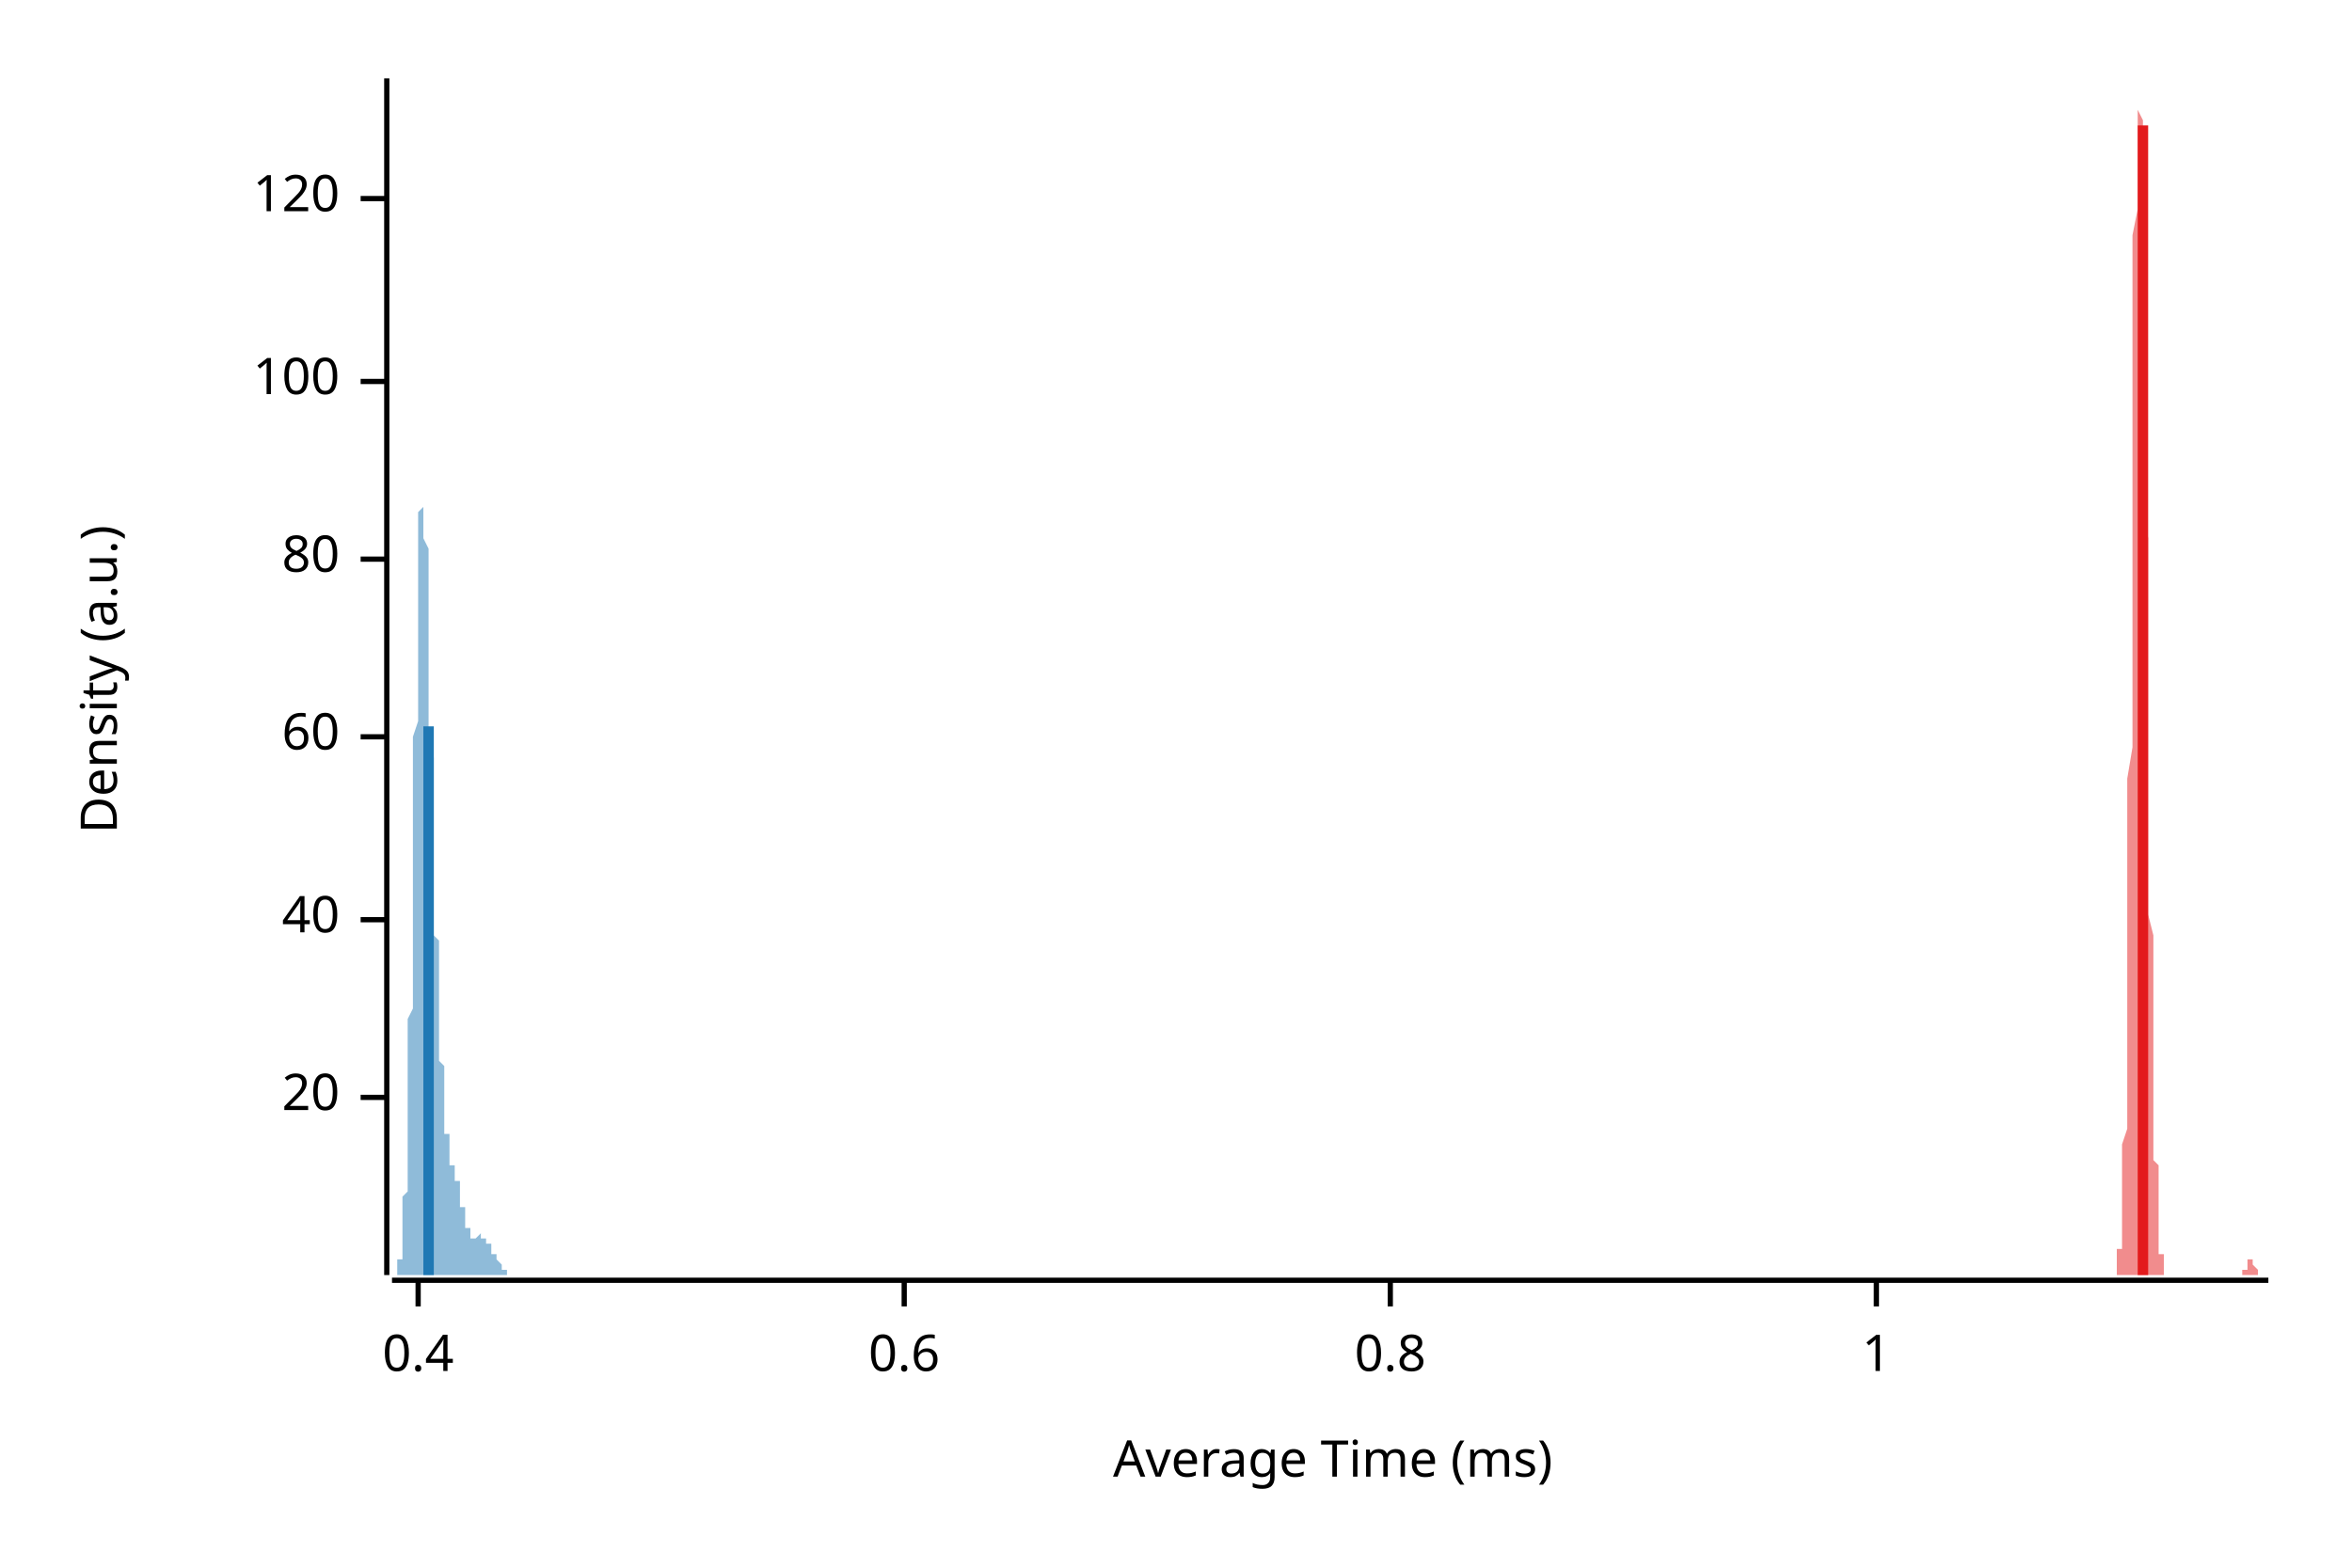
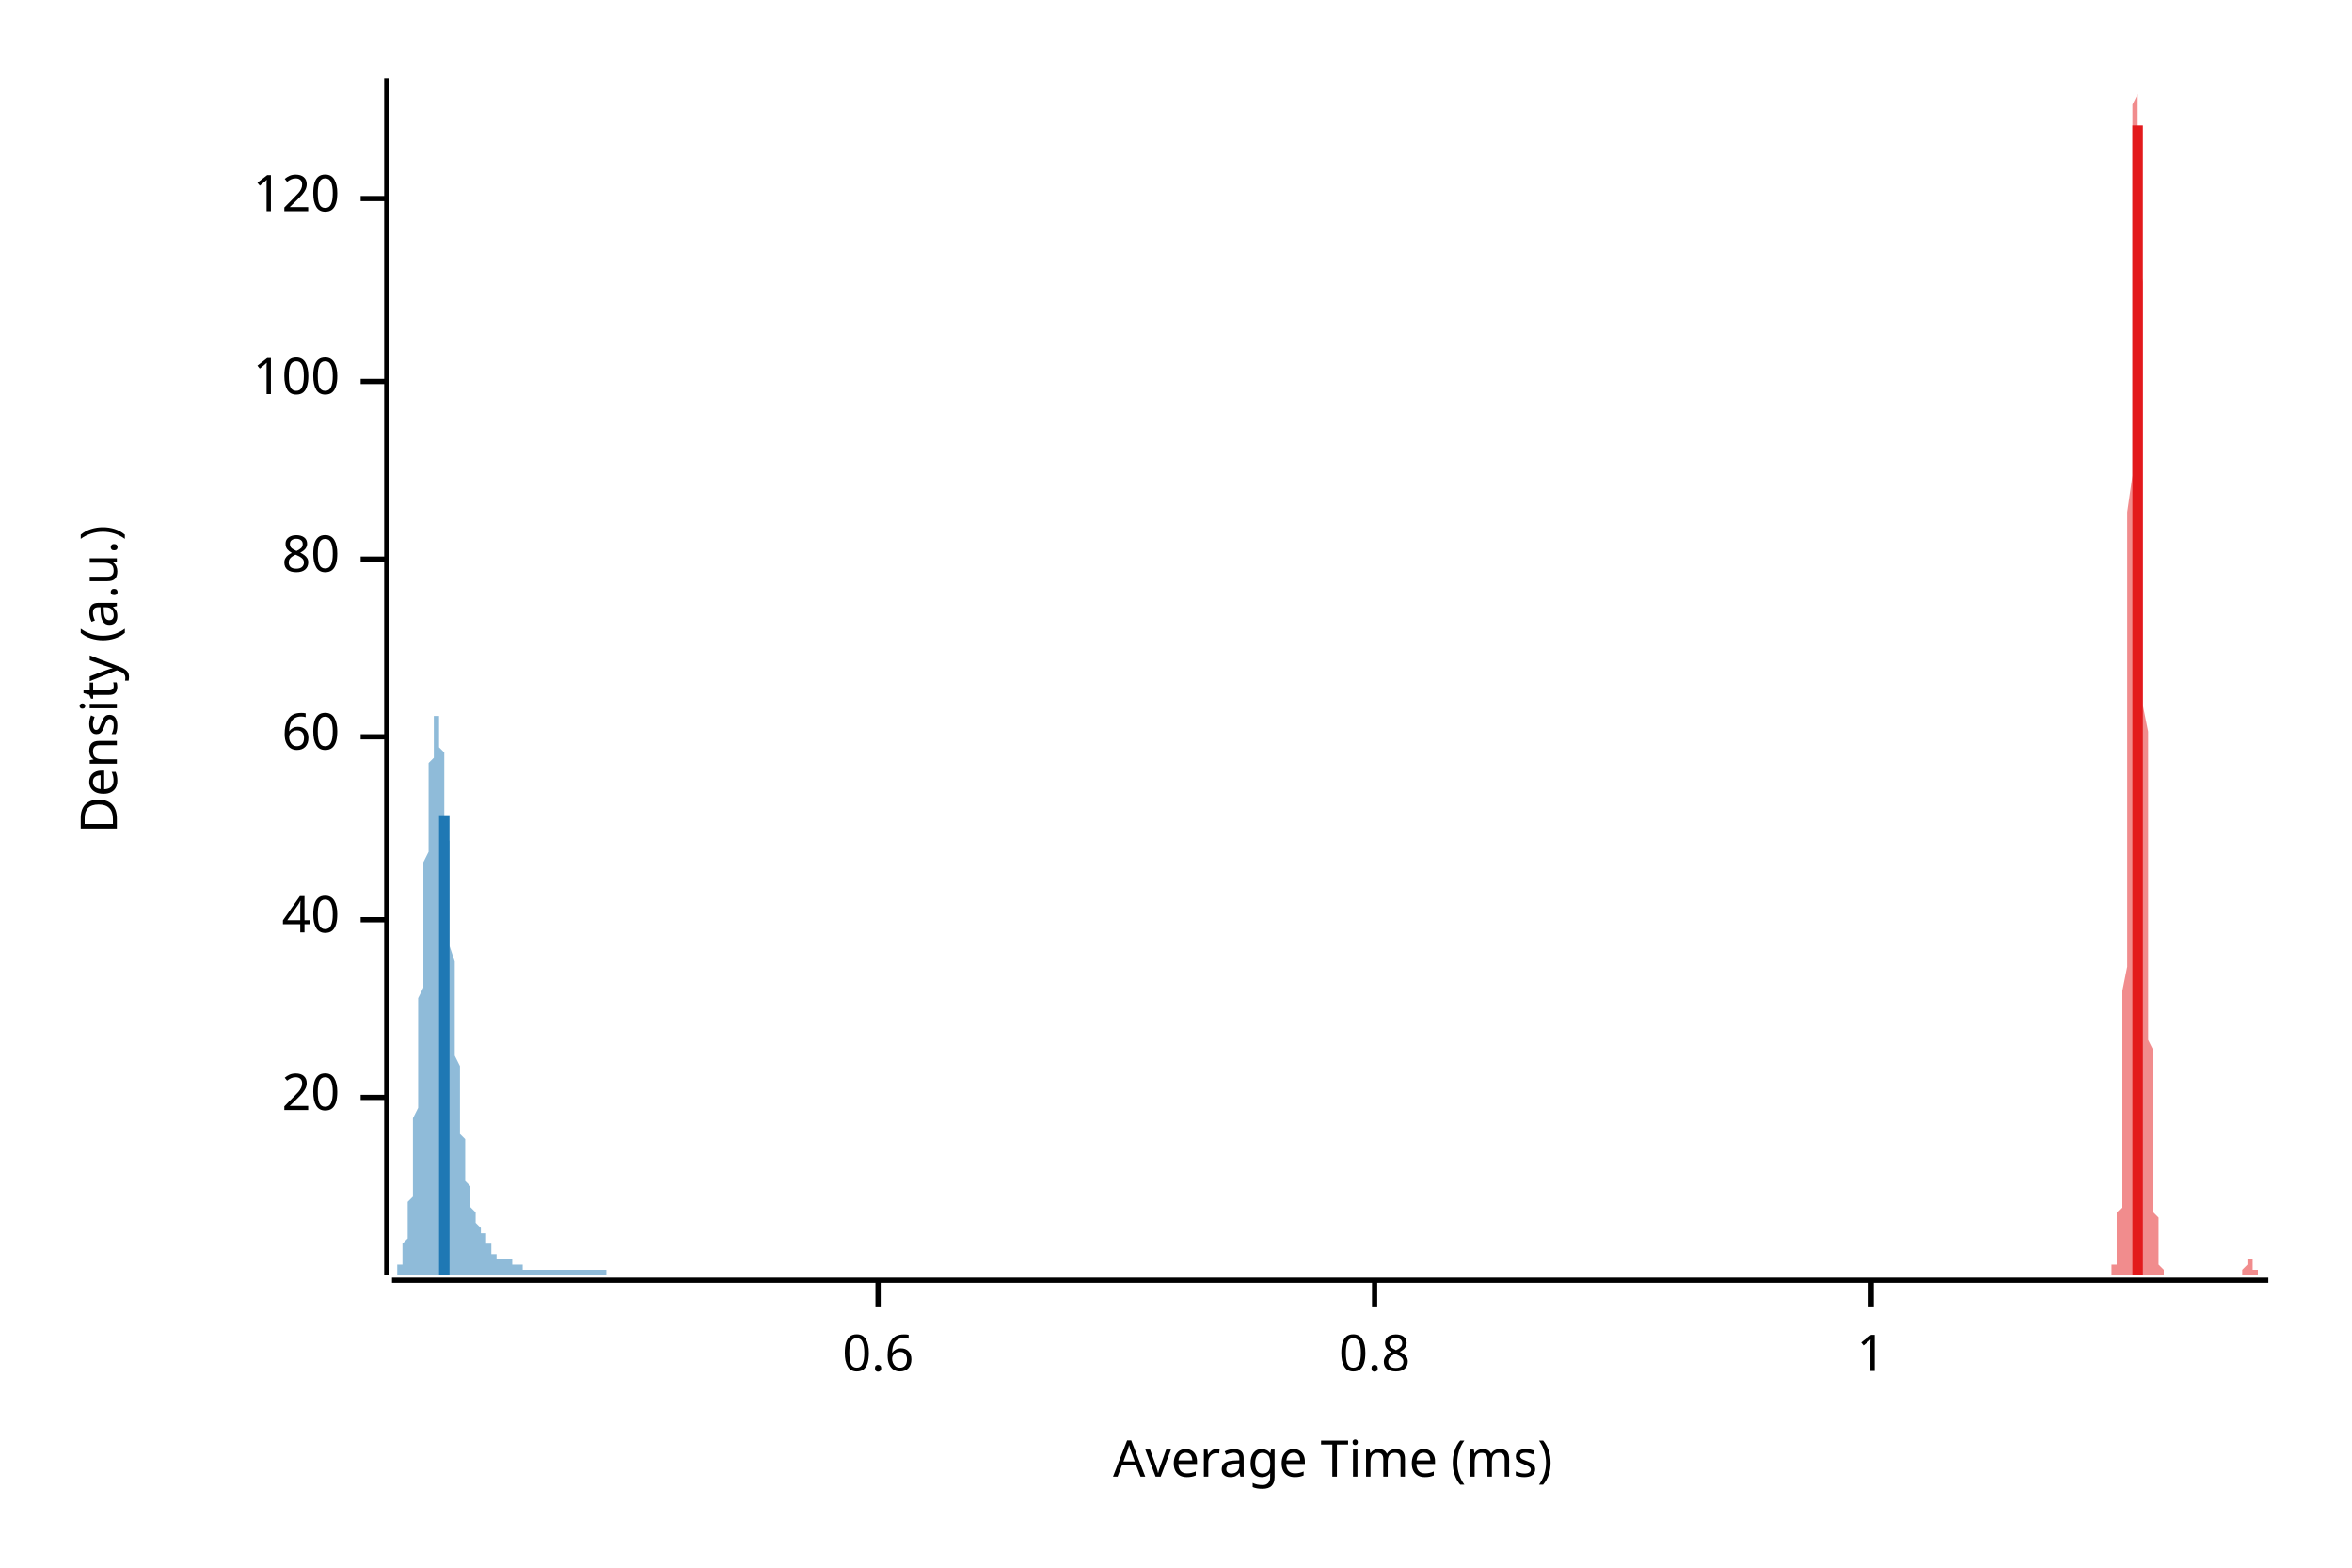
<svg xmlns="http://www.w3.org/2000/svg" width="450" height="300" viewBox="0 0 450 300">
  <text x="15" y="130" dy="0.76em" text-anchor="middle" font-family="sans-serif" font-size="9.677" opacity="1" fill="#000000" transform="rotate(270, 15, 130)">
Density (a.u.)
</text>
  <text x="255" y="285" dy="-0.5ex" text-anchor="middle" font-family="sans-serif" font-size="9.677" opacity="1" fill="#000000">
Average Time (ms)
</text>
  <polyline fill="none" opacity="1" stroke="#000000" stroke-width="1" points="74,15 74,244 " />
  <text x="65" y="210" dy="0.5ex" text-anchor="end" font-family="sans-serif" font-size="9.677" opacity="1" fill="#000000">
20
</text>
  <polyline fill="none" opacity="1" stroke="#000000" stroke-width="1" points="69,210 74,210 " />
  <text x="65" y="176" dy="0.5ex" text-anchor="end" font-family="sans-serif" font-size="9.677" opacity="1" fill="#000000">
40
</text>
  <polyline fill="none" opacity="1" stroke="#000000" stroke-width="1" points="69,176 74,176 " />
  <text x="65" y="141" dy="0.5ex" text-anchor="end" font-family="sans-serif" font-size="9.677" opacity="1" fill="#000000">
60
</text>
  <polyline fill="none" opacity="1" stroke="#000000" stroke-width="1" points="69,141 74,141 " />
  <text x="65" y="107" dy="0.5ex" text-anchor="end" font-family="sans-serif" font-size="9.677" opacity="1" fill="#000000">
80
</text>
  <polyline fill="none" opacity="1" stroke="#000000" stroke-width="1" points="69,107 74,107 " />
  <text x="65" y="73" dy="0.5ex" text-anchor="end" font-family="sans-serif" font-size="9.677" opacity="1" fill="#000000">
100
</text>
  <polyline fill="none" opacity="1" stroke="#000000" stroke-width="1" points="69,73 74,73 " />
  <text x="65" y="38" dy="0.5ex" text-anchor="end" font-family="sans-serif" font-size="9.677" opacity="1" fill="#000000">
120
</text>
  <polyline fill="none" opacity="1" stroke="#000000" stroke-width="1" points="69,38 74,38 " />
  <polyline fill="none" opacity="1" stroke="#000000" stroke-width="1" points="75,245 434,245 " />
-   <text x="80" y="255" dy="0.76em" text-anchor="middle" font-family="sans-serif" font-size="9.677" opacity="1" fill="#000000">
- 0.4
- </text>
-   <polyline fill="none" opacity="1" stroke="#000000" stroke-width="1" points="80,245 80,250 " />
-   <text x="173" y="255" dy="0.76em" text-anchor="middle" font-family="sans-serif" font-size="9.677" opacity="1" fill="#000000">
+   <text x="168" y="255" dy="0.76em" text-anchor="middle" font-family="sans-serif" font-size="9.677" opacity="1" fill="#000000">
0.6
</text>
-   <polyline fill="none" opacity="1" stroke="#000000" stroke-width="1" points="173,245 173,250 " />
-   <text x="266" y="255" dy="0.76em" text-anchor="middle" font-family="sans-serif" font-size="9.677" opacity="1" fill="#000000">
+   <polyline fill="none" opacity="1" stroke="#000000" stroke-width="1" points="168,245 168,250 " />
+   <text x="263" y="255" dy="0.76em" text-anchor="middle" font-family="sans-serif" font-size="9.677" opacity="1" fill="#000000">
0.8
</text>
-   <polyline fill="none" opacity="1" stroke="#000000" stroke-width="1" points="266,245 266,250 " />
-   <text x="359" y="255" dy="0.76em" text-anchor="middle" font-family="sans-serif" font-size="9.677" opacity="1" fill="#000000">
+   <polyline fill="none" opacity="1" stroke="#000000" stroke-width="1" points="263,245 263,250 " />
+   <text x="358" y="255" dy="0.76em" text-anchor="middle" font-family="sans-serif" font-size="9.677" opacity="1" fill="#000000">
1
</text>
-   <polyline fill="none" opacity="1" stroke="#000000" stroke-width="1" points="359,245 359,250 " />
-   <polygon opacity="0.5" fill="#E31A1C" points="404,244 404,244 404,244 404,244 404,244 404,244 404,244 404,244 404,244 404,244 404,244 404,244 404,244 404,244 404,244 404,244 404,244 405,244 405,244 405,244 405,243 405,243 405,243 405,243 405,243 405,242 405,242 405,242 405,242 405,241 405,241 405,240 405,240 405,239 406,239 406,238 406,237 406,236 406,236 406,235 406,234 406,232 406,231 406,230 406,228 406,227 406,225 406,223 406,221 406,219 407,216 407,214 407,211 407,208 407,205 407,201 407,198 407,194 407,190 407,185 407,181 407,176 407,171 407,166 407,160 407,155 407,149 408,143 408,137 408,130 408,124 408,118 408,111 408,104 408,98 408,91 408,85 408,79 408,72 408,66 408,61 408,55 408,50 408,45 409,40 409,35 409,32 409,28 409,25 409,22 409,20 409,18 409,17 409,16 409,15 409,16 409,16 409,17 409,19 409,21 410,23 410,26 410,29 410,32 410,36 410,40 410,45 410,49 410,54 410,59 410,64 410,70 410,75 410,81 410,86 410,92 410,97 411,103 411,108 411,114 411,119 411,124 411,130 411,135 411,140 411,145 411,149 411,154 411,159 411,163 411,167 411,171 411,175 412,179 412,182 412,186 412,189 412,193 412,196 412,199 412,201 412,204 412,207 412,209 412,212 412,214 412,216 412,218 412,220 412,222 413,223 413,225 413,227 413,228 413,229 413,231 413,232 413,233 413,234 413,235 413,236 413,237 413,237 413,238 413,239 413,239 413,240 414,240 414,241 414,241 414,242 414,242 414,242 414,243 414,243 414,243 414,243 414,243 414,243 414,244 414,244 414,244 414,244 415,244 415,244 415,244 415,244 415,244 415,244 415,244 415,244 415,244 415,244 415,244 415,244 415,244 415,244 415,244 415,244 415,244 416,244 416,244 416,244 416,244 416,244 416,244 416,244 416,244 416,244 416,244 416,244 416,244 416,244 416,244 416,244 416,244 416,244 417,244 417,244 417,244 417,244 417,244 417,244 417,244 417,244 417,244 417,244 417,244 417,244 417,244 417,244 417,244 417,244 418,244 418,244 418,244 418,244 418,244 418,244 418,244 418,244 418,244 418,244 418,244 418,244 418,244 418,244 418,244 418,244 418,244 419,244 419,244 419,244 419,244 419,244 419,244 419,244 419,244 419,244 419,244 419,244 419,244 419,244 419,244 419,244 419,244 419,244 420,244 420,244 420,244 420,244 420,244 420,244 420,244 420,244 420,244 420,244 420,244 420,244 420,244 420,244 420,244 420,244 421,244 421,244 421,244 421,244 421,244 421,244 421,244 421,244 421,244 421,244 421,244 421,244 421,244 421,244 421,244 421,244 421,244 422,244 422,244 422,244 422,244 422,244 422,244 422,244 422,244 422,244 422,244 422,244 422,244 422,244 422,244 422,244 422,244 423,244 423,244 423,244 423,244 423,244 423,244 423,244 423,244 423,244 423,244 423,244 423,244 423,244 423,244 423,244 423,244 423,244 424,244 424,244 424,244 424,244 424,244 424,244 424,244 424,244 424,244 424,244 424,244 424,244 424,244 424,244 424,244 424,244 424,244 425,244 425,244 425,244 425,244 425,244 425,244 425,244 425,244 425,244 425,244 425,244 425,244 425,244 425,244 425,244 425,244 426,244 426,244 426,244 426,244 426,244 426,244 426,244 426,244 426,244 426,244 426,244 426,244 426,244 426,244 426,244 426,244 426,244 427,244 427,244 427,244 427,244 427,244 427,244 427,244 427,244 427,244 427,244 427,244 427,244 427,244 427,244 427,244 427,244 427,244 428,244 428,244 428,244 428,244 428,244 428,244 428,244 428,244 428,244 428,244 428,244 428,244 428,244 428,244 428,244 428,244 429,244 429,244 429,244 429,244 429,244 429,244 429,244 429,244 429,244 429,243 429,243 429,243 429,243 429,243 429,243 429,243 429,243 430,243 430,242 430,242 430,242 430,242 430,242 430,242 430,242 430,242 430,242 430,242 430,241 430,241 430,241 430,241 430,241 430,241 431,241 431,241 431,241 431,241 431,241 431,241 431,242 431,242 431,242 431,242 431,242 431,242 431,242 431,242 431,242 431,242 432,243 432,243 432,243 432,243 432,243 432,243 432,243 432,243 432,243 432,244 432,244 432,244 432,244 432,244 432,244 432,244 432,244 433,244 433,244 433,244 433,244 433,244 433,244 433,244 433,244 433,244 433,244 433,244 433,244 433,244 433,244 433,244 433,244 434,244 434,244 404,244 " />
-   <polygon opacity="0.5" fill="#1F78B4" points="75,244 75,244 75,244 75,244 75,244 75,244 75,244 75,244 75,244 75,244 75,244 75,244 75,244 75,244 75,244 75,244 75,244 75,244 75,244 75,244 75,244 76,244 76,244 76,244 76,244 76,244 76,244 76,243 76,243 76,243 76,243 76,243 76,243 76,243 76,242 76,242 76,242 76,242 76,242 76,241 76,241 77,241 77,240 77,240 77,240 77,239 77,239 77,238 77,238 77,237 77,237 77,236 77,236 77,235 77,234 77,234 77,233 77,232 77,231 77,230 77,229 78,228 78,227 78,226 78,225 78,223 78,222 78,221 78,219 78,218 78,216 78,215 78,213 78,211 78,209 78,208 78,206 78,204 78,201 78,199 78,197 78,195 79,193 79,190 79,188 79,185 79,183 79,180 79,177 79,175 79,172 79,169 79,167 79,164 79,161 79,158 79,155 79,152 79,150 79,147 79,144 79,141 80,138 80,135 80,133 80,130 80,127 80,125 80,122 80,120 80,118 80,115 80,113 80,111 80,109 80,107 80,105 80,104 80,102 80,101 80,99 80,98 81,97 81,96 81,95 81,95 81,94 81,94 81,94 81,93 81,93 81,94 81,94 81,94 81,95 81,96 81,96 81,97 81,98 81,99 81,101 81,102 81,103 82,105 82,107 82,108 82,110 82,112 82,114 82,116 82,118 82,120 82,122 82,124 82,126 82,128 82,130 82,132 82,134 82,136 82,139 82,141 82,143 83,145 83,147 83,149 83,151 83,153 83,155 83,157 83,159 83,161 83,163 83,164 83,166 83,168 83,170 83,171 83,173 83,174 83,176 83,177 83,179 84,180 84,182 84,183 84,184 84,186 84,187 84,188 84,189 84,191 84,192 84,193 84,194 84,195 84,196 84,197 84,198 84,199 84,200 84,201 84,202 84,203 85,204 85,205 85,205 85,206 85,207 85,208 85,209 85,209 85,210 85,211 85,211 85,212 85,213 85,213 85,214 85,215 85,215 85,216 85,216 85,217 86,217 86,218 86,218 86,218 86,219 86,219 86,220 86,220 86,220 86,221 86,221 86,221 86,221 86,222 86,222 86,222 86,222 86,223 86,223 86,223 87,223 87,223 87,223 87,224 87,224 87,224 87,224 87,224 87,224 87,225 87,225 87,225 87,225 87,225 87,225 87,225 87,226 87,226 87,226 87,226 87,226 88,226 88,227 88,227 88,227 88,227 88,227 88,228 88,228 88,228 88,228 88,229 88,229 88,229 88,229 88,230 88,230 88,230 88,230 88,231 88,231 89,231 89,231 89,232 89,232 89,232 89,232 89,232 89,233 89,233 89,233 89,233 89,234 89,234 89,234 89,234 89,234 89,235 89,235 89,235 89,235 90,235 90,235 90,236 90,236 90,236 90,236 90,236 90,236 90,236 90,236 90,236 90,236 90,237 90,237 90,237 90,237 90,237 90,237 90,237 90,237 90,237 91,237 91,237 91,237 91,237 91,237 91,237 91,237 91,237 91,237 91,237 91,237 91,237 91,237 91,237 91,237 91,237 91,237 91,237 91,237 91,237 92,236 92,236 92,236 92,236 92,236 92,236 92,236 92,236 92,236 92,236 92,236 92,236 92,237 92,237 92,237 92,237 92,237 92,237 92,237 92,237 93,237 93,237 93,237 93,237 93,237 93,237 93,237 93,237 93,237 93,237 93,237 93,237 93,237 93,238 93,238 93,238 93,238 93,238 93,238 93,238 94,238 94,238 94,238 94,238 94,238 94,238 94,239 94,239 94,239 94,239 94,239 94,239 94,239 94,239 94,239 94,239 94,239 94,240 94,240 94,240 94,240 95,240 95,240 95,240 95,240 95,240 95,240 95,240 95,240 95,241 95,241 95,241 95,241 95,241 95,241 95,241 95,241 95,241 95,241 95,241 95,241 96,242 96,242 96,242 96,242 96,242 96,242 96,242 96,242 96,242 96,242 96,242 96,242 96,242 96,243 96,243 96,243 96,243 96,243 96,243 96,243 97,243 97,243 97,243 97,243 97,243 97,243 97,243 97,243 97,244 97,244 97,244 97,244 97,244 97,244 97,244 97,244 97,244 97,244 97,244 97,244 97,244 98,244 98,244 98,244 98,244 98,244 98,244 98,244 98,244 98,244 98,244 98,244 98,244 98,244 98,244 98,244 98,244 98,244 98,244 98,244 98,244 99,244 99,244 99,244 99,244 99,244 99,244 99,244 99,244 99,244 99,244 99,244 99,244 99,244 75,244 " />
-   <polyline fill="none" opacity="1" stroke="#E31A1C" stroke-width="2" points="410,244 410,24 " />
-   <polyline fill="none" opacity="1" stroke="#1F78B4" stroke-width="2" points="82,244 82,139 " />
+   <polyline fill="none" opacity="1" stroke="#000000" stroke-width="1" points="358,245 358,250 " />
+   <polygon opacity="0.5" fill="#E31A1C" points="403,244 403,244 403,244 403,244 403,244 403,244 403,244 403,244 403,244 403,244 404,244 404,244 404,244 404,244 404,244 404,244 404,244 404,244 404,244 404,244 404,243 404,243 404,243 404,243 404,243 404,242 405,242 405,242 405,242 405,241 405,241 405,240 405,240 405,239 405,239 405,238 405,237 405,236 405,236 405,235 405,234 405,232 406,231 406,230 406,228 406,227 406,225 406,223 406,221 406,219 406,216 406,214 406,211 406,208 406,205 406,201 406,198 406,194 406,190 407,185 407,181 407,176 407,171 407,166 407,160 407,155 407,149 407,143 407,137 407,130 407,124 407,118 407,111 407,104 407,98 408,91 408,85 408,79 408,72 408,66 408,61 408,55 408,50 408,45 408,40 408,35 408,32 408,28 408,25 408,22 408,20 409,18 409,17 409,16 409,15 409,16 409,16 409,17 409,19 409,21 409,23 409,26 409,29 409,32 409,36 409,40 409,45 409,49 410,54 410,59 410,64 410,70 410,75 410,81 410,86 410,92 410,97 410,103 410,108 410,114 410,119 410,124 410,130 410,135 411,140 411,145 411,149 411,154 411,159 411,163 411,167 411,171 411,175 411,179 411,182 411,186 411,189 411,193 411,196 411,199 412,201 412,204 412,207 412,209 412,212 412,214 412,216 412,218 412,220 412,222 412,223 412,225 412,227 412,228 412,229 412,231 412,232 413,233 413,234 413,235 413,236 413,237 413,237 413,238 413,239 413,239 413,240 413,240 413,241 413,241 413,242 413,242 413,242 414,243 414,243 414,243 414,243 414,243 414,243 414,244 414,244 414,244 414,244 414,244 414,244 414,244 414,244 414,244 414,244 415,244 415,244 415,244 415,244 415,244 415,244 415,244 415,244 415,244 415,244 415,244 415,244 415,244 415,244 415,244 415,244 415,244 416,244 416,244 416,244 416,244 416,244 416,244 416,244 416,244 416,244 416,244 416,244 416,244 416,244 416,244 416,244 416,244 417,244 417,244 417,244 417,244 417,244 417,244 417,244 417,244 417,244 417,244 417,244 417,244 417,244 417,244 417,244 417,244 418,244 418,244 418,244 418,244 418,244 418,244 418,244 418,244 418,244 418,244 418,244 418,244 418,244 418,244 418,244 418,244 418,244 419,244 419,244 419,244 419,244 419,244 419,244 419,244 419,244 419,244 419,244 419,244 419,244 419,244 419,244 419,244 419,244 420,244 420,244 420,244 420,244 420,244 420,244 420,244 420,244 420,244 420,244 420,244 420,244 420,244 420,244 420,244 420,244 421,244 421,244 421,244 421,244 421,244 421,244 421,244 421,244 421,244 421,244 421,244 421,244 421,244 421,244 421,244 421,244 421,244 422,244 422,244 422,244 422,244 422,244 422,244 422,244 422,244 422,244 422,244 422,244 422,244 422,244 422,244 422,244 422,244 423,244 423,244 423,244 423,244 423,244 423,244 423,244 423,244 423,244 423,244 423,244 423,244 423,244 423,244 423,244 423,244 424,244 424,244 424,244 424,244 424,244 424,244 424,244 424,244 424,244 424,244 424,244 424,244 424,244 424,244 424,244 424,244 424,244 425,244 425,244 425,244 425,244 425,244 425,244 425,244 425,244 425,244 425,244 425,244 425,244 425,244 425,244 425,244 425,244 426,244 426,244 426,244 426,244 426,244 426,244 426,244 426,244 426,244 426,244 426,244 426,244 426,244 426,244 426,244 426,244 427,244 427,244 427,244 427,244 427,244 427,244 427,244 427,244 427,244 427,244 427,244 427,244 427,244 427,244 427,244 427,244 427,244 428,244 428,244 428,244 428,244 428,244 428,244 428,244 428,244 428,244 428,244 428,244 428,244 428,244 428,244 428,244 428,244 429,244 429,244 429,244 429,244 429,244 429,244 429,244 429,243 429,243 429,243 429,243 429,243 429,243 429,243 429,243 429,243 430,242 430,242 430,242 430,242 430,242 430,242 430,242 430,242 430,242 430,242 430,241 430,241 430,241 430,241 430,241 430,241 430,241 431,241 431,241 431,241 431,241 431,241 431,242 431,242 431,242 431,242 431,242 431,242 431,242 431,242 431,242 431,242 431,243 432,243 432,243 432,243 432,243 432,243 432,243 432,243 432,243 432,244 432,244 432,244 432,244 432,244 432,244 432,244 432,244 433,244 433,244 433,244 433,244 433,244 433,244 433,244 433,244 433,244 433,244 433,244 433,244 433,244 433,244 433,244 433,244 434,244 434,244 403,244 " />
+   <polygon opacity="0.5" fill="#1F78B4" points="75,244 75,244 75,244 75,244 75,244 75,244 75,244 75,244 75,244 75,244 75,244 76,244 76,244 76,244 76,243 76,243 76,243 76,243 76,243 76,243 76,242 76,242 77,242 77,242 77,241 77,241 77,241 77,240 77,240 77,240 77,239 77,239 77,238 78,237 78,237 78,236 78,235 78,235 78,234 78,233 78,232 78,231 78,230 79,229 79,227 79,226 79,225 79,224 79,222 79,221 79,219 79,217 79,216 79,214 80,212 80,210 80,208 80,206 80,204 80,202 80,200 80,198 80,196 80,193 80,191 81,189 81,186 81,184 81,182 81,179 81,177 81,175 81,172 81,170 81,168 81,165 82,163 82,161 82,159 82,157 82,155 82,153 82,151 82,149 82,148 82,146 83,145 83,143 83,142 83,141 83,140 83,139 83,139 83,138 83,137 83,137 83,137 84,137 84,137 84,137 84,137 84,138 84,139 84,139 84,140 84,141 84,142 84,143 85,144 85,146 85,147 85,149 85,150 85,152 85,154 85,155 85,157 85,159 86,161 86,163 86,165 86,167 86,169 86,171 86,173 86,175 86,177 86,179 86,181 87,184 87,186 87,187 87,189 87,191 87,193 87,195 87,197 87,199 87,200 87,202 88,204 88,205 88,207 88,208 88,210 88,211 88,212 88,214 88,215 88,216 88,217 89,218 89,219 89,220 89,221 89,222 89,223 89,224 89,224 89,225 89,226 90,227 90,227 90,228 90,228 90,229 90,229 90,230 90,230 90,231 90,231 90,231 91,232 91,232 91,232 91,233 91,233 91,233 91,233 91,234 91,234 91,234 91,234 92,235 92,235 92,235 92,235 92,235 92,236 92,236 92,236 92,236 92,236 93,236 93,237 93,237 93,237 93,237 93,237 93,237 93,238 93,238 93,238 93,238 94,238 94,239 94,239 94,239 94,239 94,239 94,239 94,239 94,240 94,240 94,240 95,240 95,240 95,240 95,240 95,240 95,240 95,241 95,241 95,241 95,241 95,241 96,241 96,241 96,241 96,241 96,241 96,241 96,241 96,241 96,241 96,241 97,241 97,241 97,241 97,241 97,241 97,241 97,241 97,241 97,241 97,241 97,241 98,241 98,241 98,241 98,241 98,241 98,242 98,242 98,242 98,242 98,242 98,242 99,242 99,242 99,242 99,242 99,242 99,242 99,242 99,242 99,242 99,242 99,242 100,242 100,242 100,242 100,242 100,242 100,243 100,243 100,243 100,243 100,243 101,243 101,243 101,243 101,243 101,243 101,243 101,243 101,243 101,243 101,243 101,243 102,243 102,243 102,243 102,243 102,243 102,243 102,243 102,243 102,243 102,243 102,243 103,243 103,243 103,243 103,243 103,243 103,243 103,243 103,243 103,243 103,243 104,243 104,243 104,243 104,243 104,243 104,243 104,243 104,243 104,243 104,243 104,243 105,243 105,243 105,243 105,243 105,243 105,243 105,243 105,243 105,243 105,243 105,243 106,243 106,243 106,243 106,243 106,243 106,243 106,243 106,243 106,243 106,243 106,243 107,243 107,243 107,243 107,243 107,243 107,243 107,243 107,243 107,243 107,243 108,243 108,243 108,243 108,243 108,243 108,243 108,243 108,243 108,243 108,243 108,243 109,243 109,243 109,243 109,243 109,243 109,243 109,243 109,243 109,243 109,243 109,243 110,243 110,243 110,243 110,243 110,243 110,243 110,243 110,243 110,243 110,243 110,243 111,243 111,243 111,243 111,243 111,243 111,243 111,243 111,243 111,243 111,243 112,243 112,243 112,243 112,243 112,243 112,243 112,243 112,243 112,243 112,243 112,243 113,243 113,243 113,243 113,243 113,243 113,243 113,243 113,243 113,243 113,243 113,243 114,243 114,243 114,243 114,243 114,243 114,243 114,243 114,243 114,243 114,243 115,243 115,243 115,243 115,243 115,243 115,243 115,243 115,243 115,243 115,243 115,243 116,243 116,243 116,243 116,243 116,243 116,243 116,243 116,243 116,243 116,244 116,244 117,244 117,244 117,244 117,244 117,244 117,244 117,244 117,244 117,244 117,244 117,244 118,244 118,244 118,244 118,244 118,244 118,244 118,244 118,244 118,244 118,244 119,244 119,244 119,244 119,244 119,244 119,244 119,244 119,244 119,244 119,244 119,244 120,244 120,244 120,244 120,244 120,244 120,244 120,244 120,244 120,244 120,244 120,244 121,244 121,244 121,244 121,244 121,244 121,244 121,244 75,244 " />
+   <polyline fill="none" opacity="1" stroke="#E31A1C" stroke-width="2" points="409,244 409,24 " />
+   <polyline fill="none" opacity="1" stroke="#1F78B4" stroke-width="2" points="85,244 85,156 " />
</svg>
